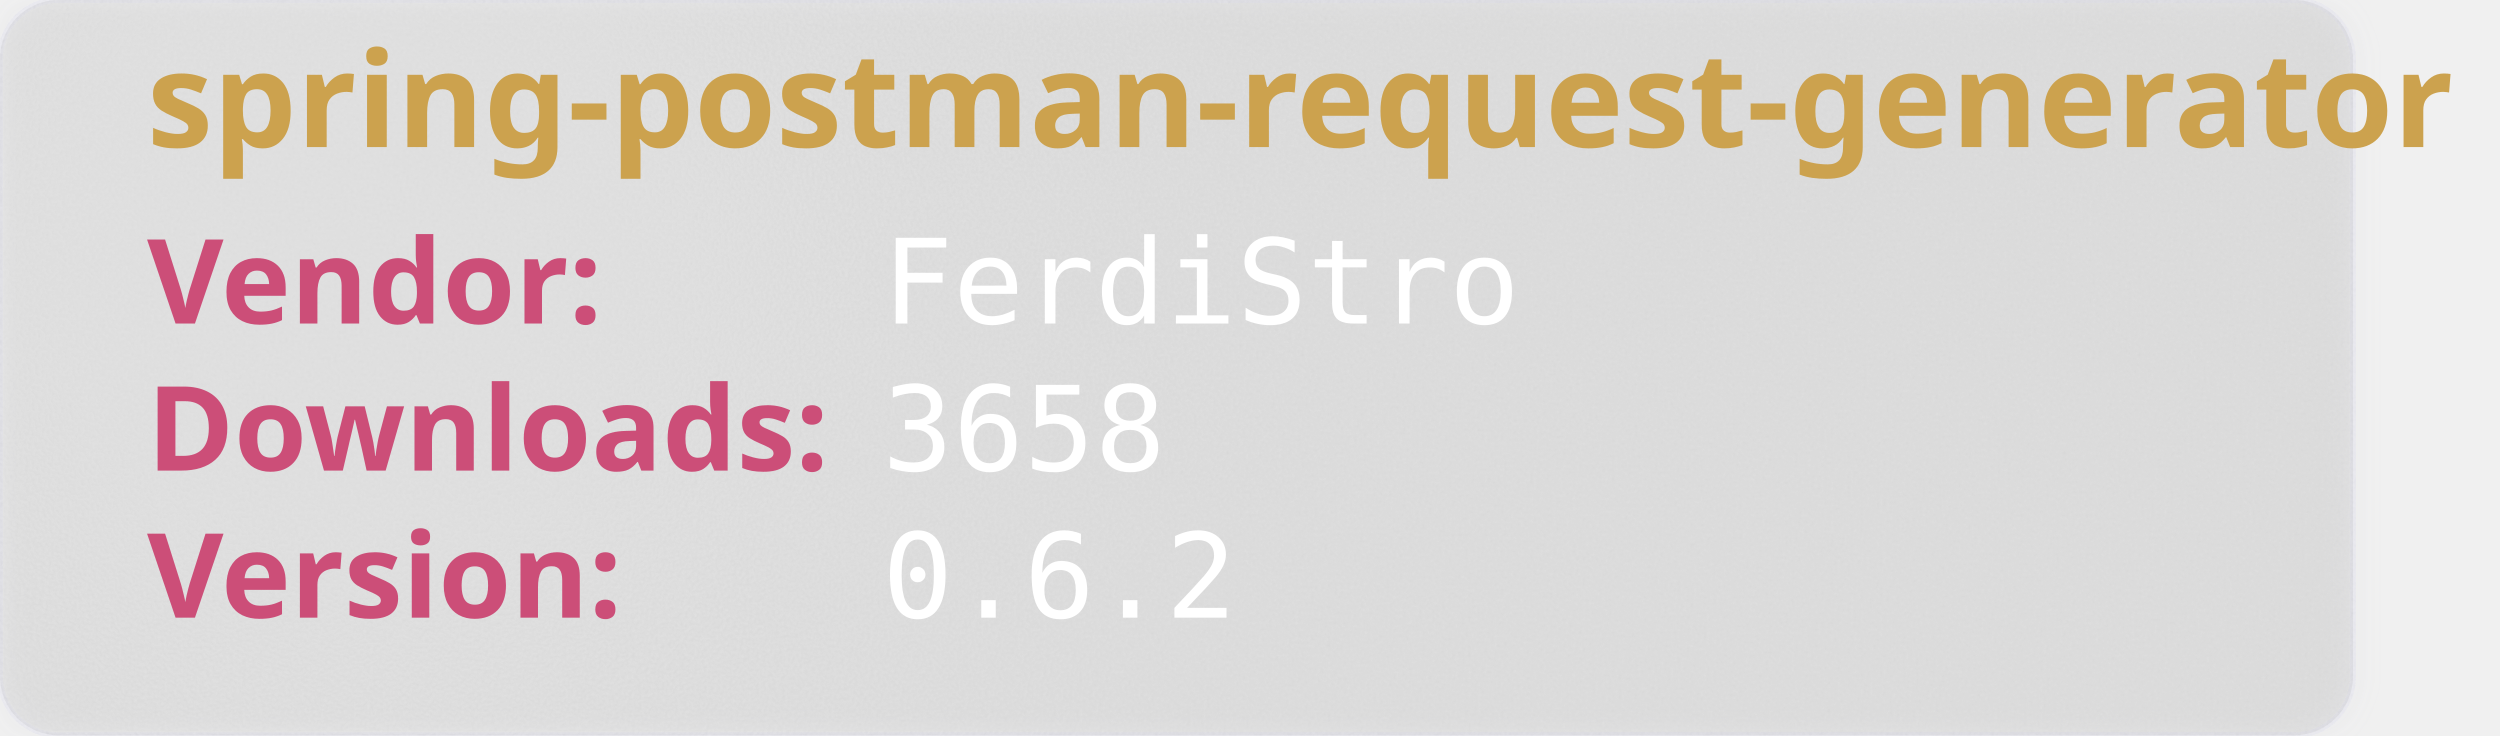
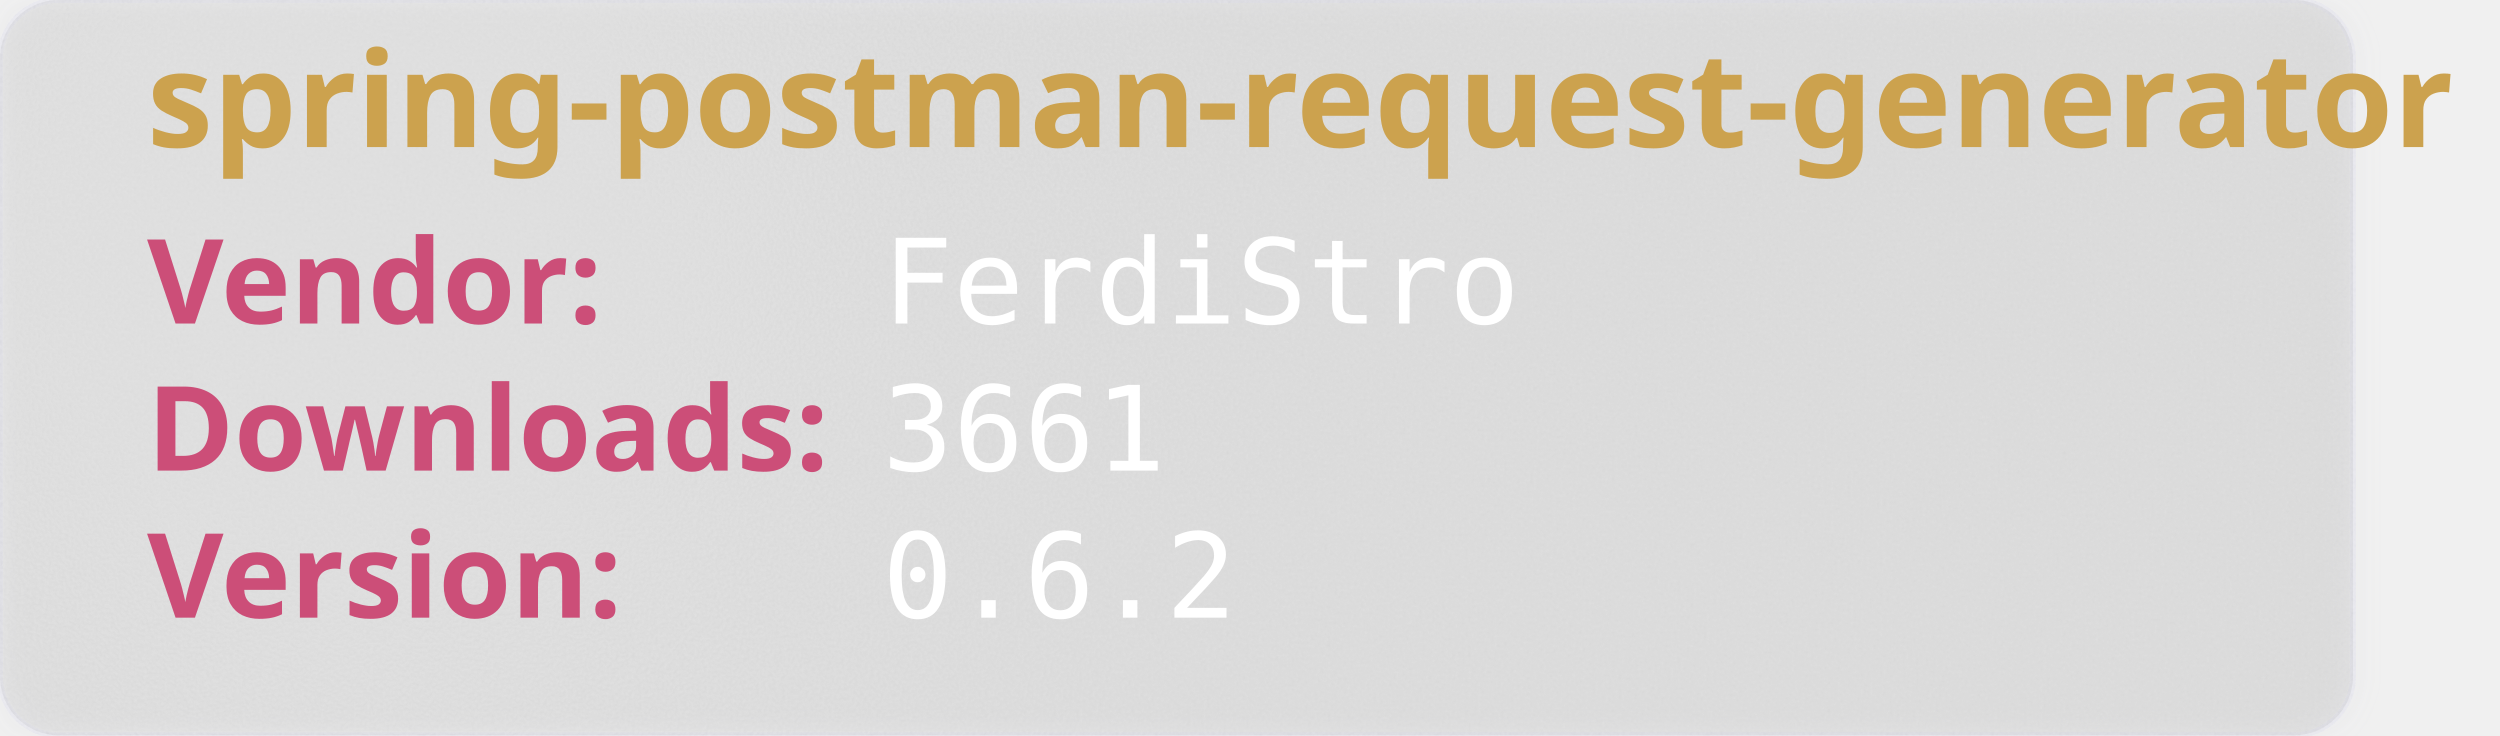
<svg xmlns="http://www.w3.org/2000/svg" width="850" height="250" viewBox="0 0 850 250" aria-hidden="true">
  <style>
        .heavy {
        font-weight: bold;
        font-family: "Orbitron", sans-serif;
        font-size: 2.5rem;
        }
    </style>
  <defs>
    <filter id="glass" x="-10%" y="-10%" width="120%" height="120%">
      <feGaussianBlur in="SourceGraphic" stdDeviation="4" result="blur" />
      <feTurbulence type="fractalNoise" baseFrequency="0.9" numOctaves="1" seed="3" result="noise" />
      <feColorMatrix type="saturate" values="0" in="noise" result="noiseGray" />
      <feComposite in="noiseGray" in2="SourceAlpha" operator="in" result="noiseClipped" />
      <feBlend in="blur" in2="noiseClipped" mode="overlay" result="glassBase" />
      <feSpecularLighting in="noiseClipped" surfaceScale="3" specularConstant="1.2" specularExponent="20" lighting-color="#ffffff" result="lightRaw">
        <fePointLight x="120" y="80" z="200" />
      </feSpecularLighting>
      <feComposite in="lightRaw" in2="SourceAlpha" operator="in" result="light" />
      <feBlend in="glassBase" in2="light" mode="screen" result="glassLit" />
      <feColorMatrix type="matrix" values="1 0 0 0 0                                0 1 0 0 0                                0 0 1 0 0                                0 0 0 0.55 0" in="glassLit" result="glassFinal" />
      <feMerge>
        <feMergeNode in="glassFinal" />
        <feMergeNode in="SourceGraphic" />
      </feMerge>
    </filter>
  </defs>
  <rect width="800" height="250" rx="20" fill="rgb(101,109,107, 0.1)" stroke-width="2" stroke="rgba(221, 221, 245, 0.2)" filter="url(#glass)" />
  <text class="heavy" font-family="monospace" x="50" y="50" fill="#CCA24E" font-size="45" style="test:bold">
        spring-postman-request-generator
    </text>
  <text class="heavy" font-family="monospace" x="50" y="110" fill="#CC4E78" font-size="40">
        Vendor:
    </text>
  <text font-family="monospace" x="300" y="110" fill="#fff" font-size="40">
       FerdiStro
    </text>
  <text class="heavy" font-family="monospace" x="50" y="160" fill="#CC4E78" font-size="40">
        Downloads:
    </text>
  <text font-family="monospace" x="300" y="160" fill="#fff" font-size="40">
-         3658
+         3661
    </text>
  <text class="heavy" font-family="monospace" x="50" y="210" fill="#CC4E78" font-size="40">
        Version:
    </text>
  <text font-family="monospace" x="300" y="210" fill="#fff" font-size="40">
      0.6.2
    </text>
</svg>
